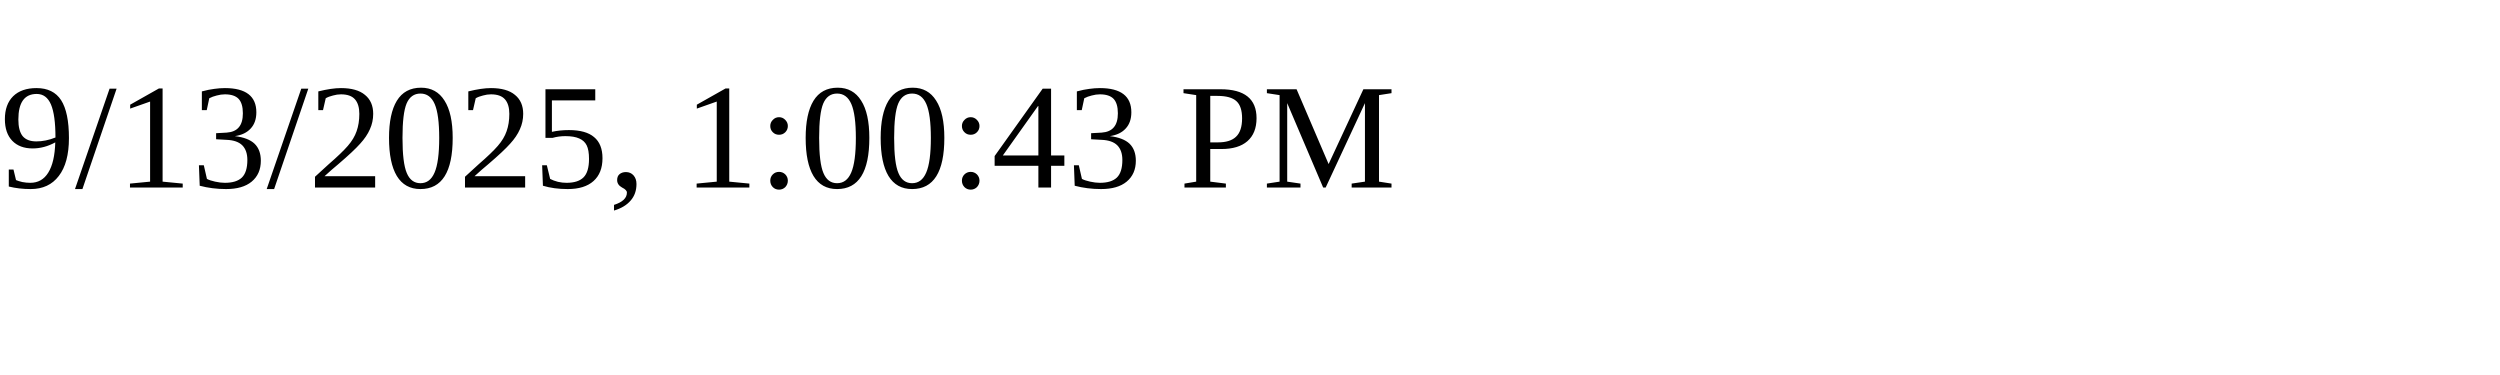
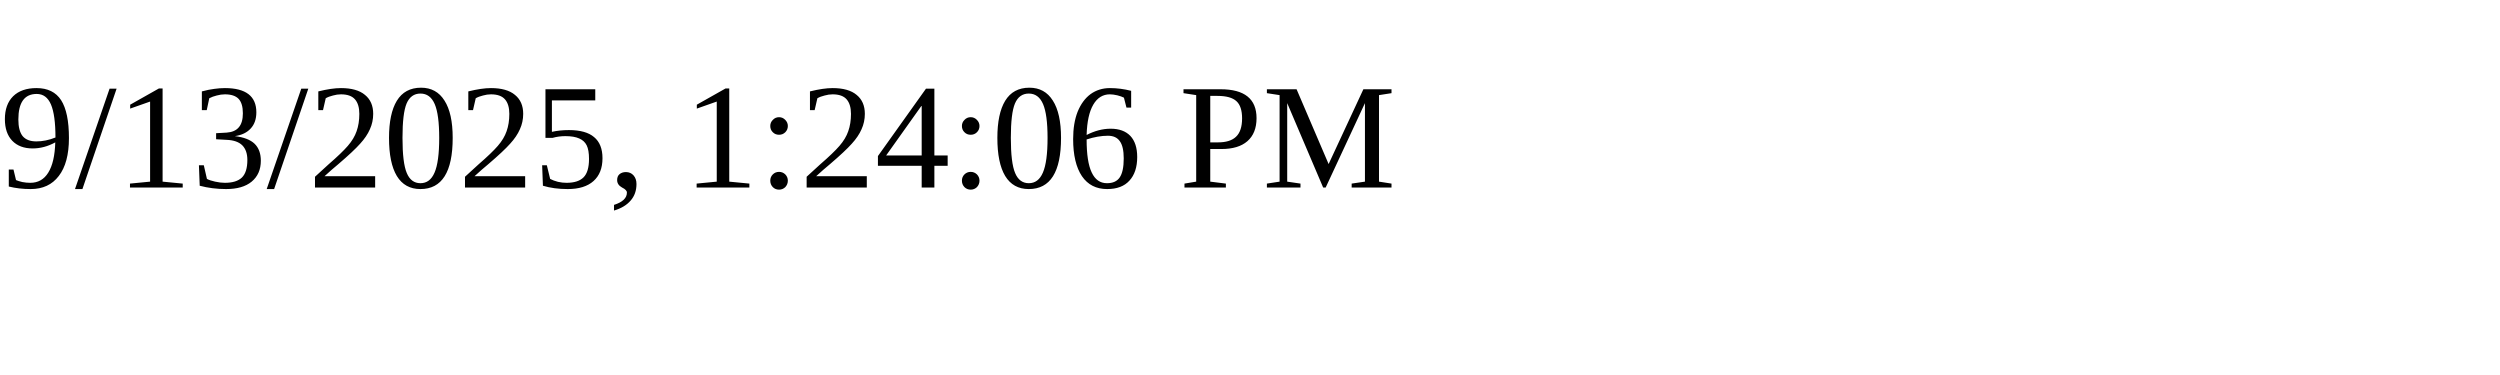
<svg xmlns="http://www.w3.org/2000/svg" height="30" width="200">
-   <text x="0" y="15">9/13/2025, 1:00:43 PM</text>
+   <text x="0" y="15">9/13/2025, 1:24:06 PM</text>
</svg>
